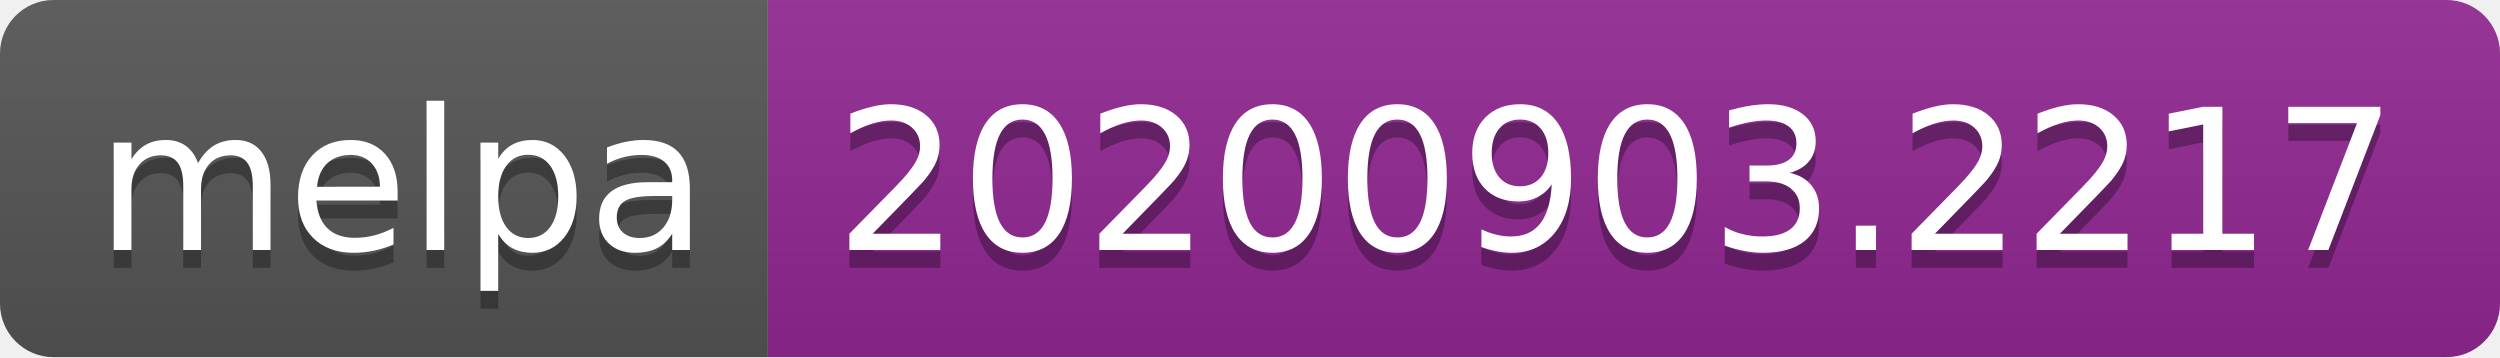
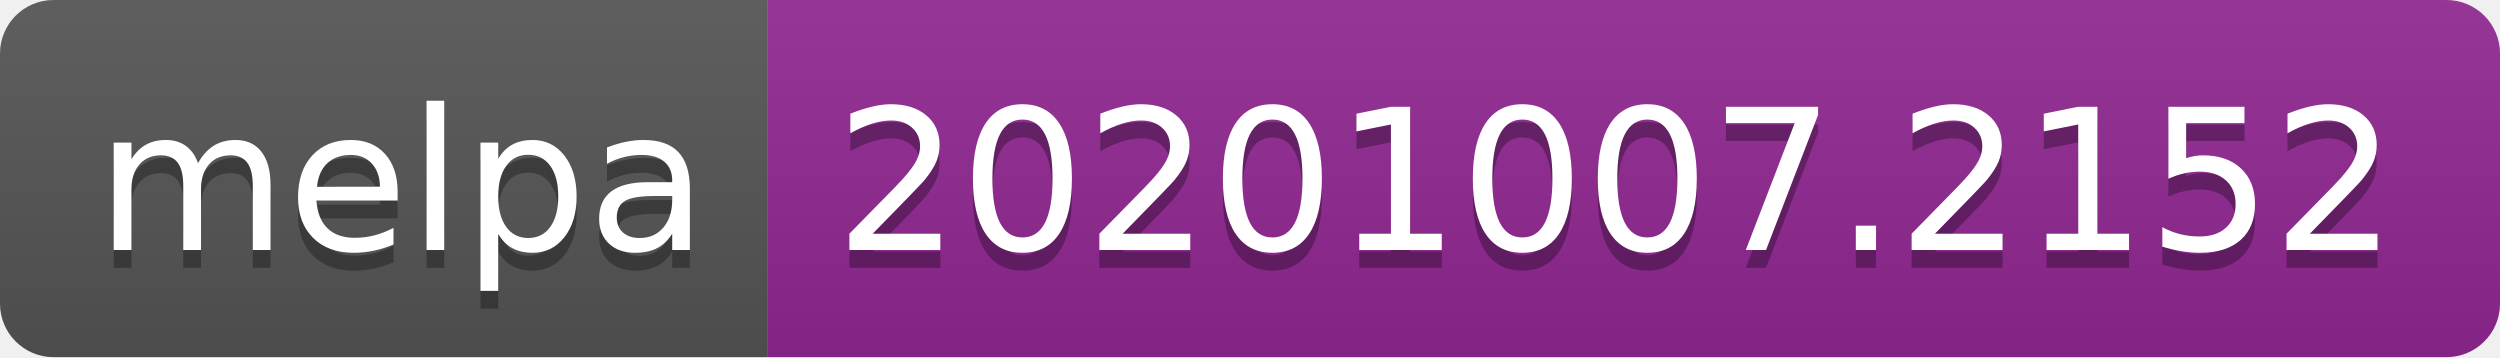
- <svg xmlns="http://www.w3.org/2000/svg" width="140" height="20" role="img" aria-label="melpa: 20200903.2217">
+ <svg xmlns="http://www.w3.org/2000/svg" width="140" height="20" role="img" aria-label="melpa: 20201007.2152">
  <linearGradient id="s" x2="0" y2="100%">
    <stop offset="0" stop-color="#bbb" stop-opacity=".1" />
    <stop offset="1" stop-opacity=".1" />
  </linearGradient>
  <clipPath id="r">
    <rect width="140" height="20" rx="3" fill="#fff" />
  </clipPath>
  <g clip-path="url(#r)">
    <rect width="43" height="20" fill="#555" />
    <rect x="43" width="97" height="20" fill="#922793" />
    <rect width="140" height="20" fill="url(#s)" />
  </g>
  <g fill="#fff" text-anchor="middle" font-family="Verdana,Geneva,DejaVu Sans,sans-serif" text-rendering="geometricPrecision" font-size="110">
    <text aria-hidden="true" x="225" y="150" fill="#010101" fill-opacity=".3" transform="scale(.1)" textLength="330">melpa</text>
    <text x="225" y="140" transform="scale(.1)" fill="#fff" textLength="330">melpa</text>
-     <text aria-hidden="true" x="905" y="150" fill="#010101" fill-opacity=".3" transform="scale(.1)" textLength="870">20200903.2217</text>
-     <text x="905" y="140" transform="scale(.1)" fill="#fff" textLength="870">20200903.2217</text>
+     <text aria-hidden="true" x="905" y="150" fill="#010101" fill-opacity=".3" transform="scale(.1)" textLength="870">20201007.2152</text>
+     <text x="905" y="140" transform="scale(.1)" fill="#fff" textLength="870">20201007.2152</text>
  </g>
</svg>
